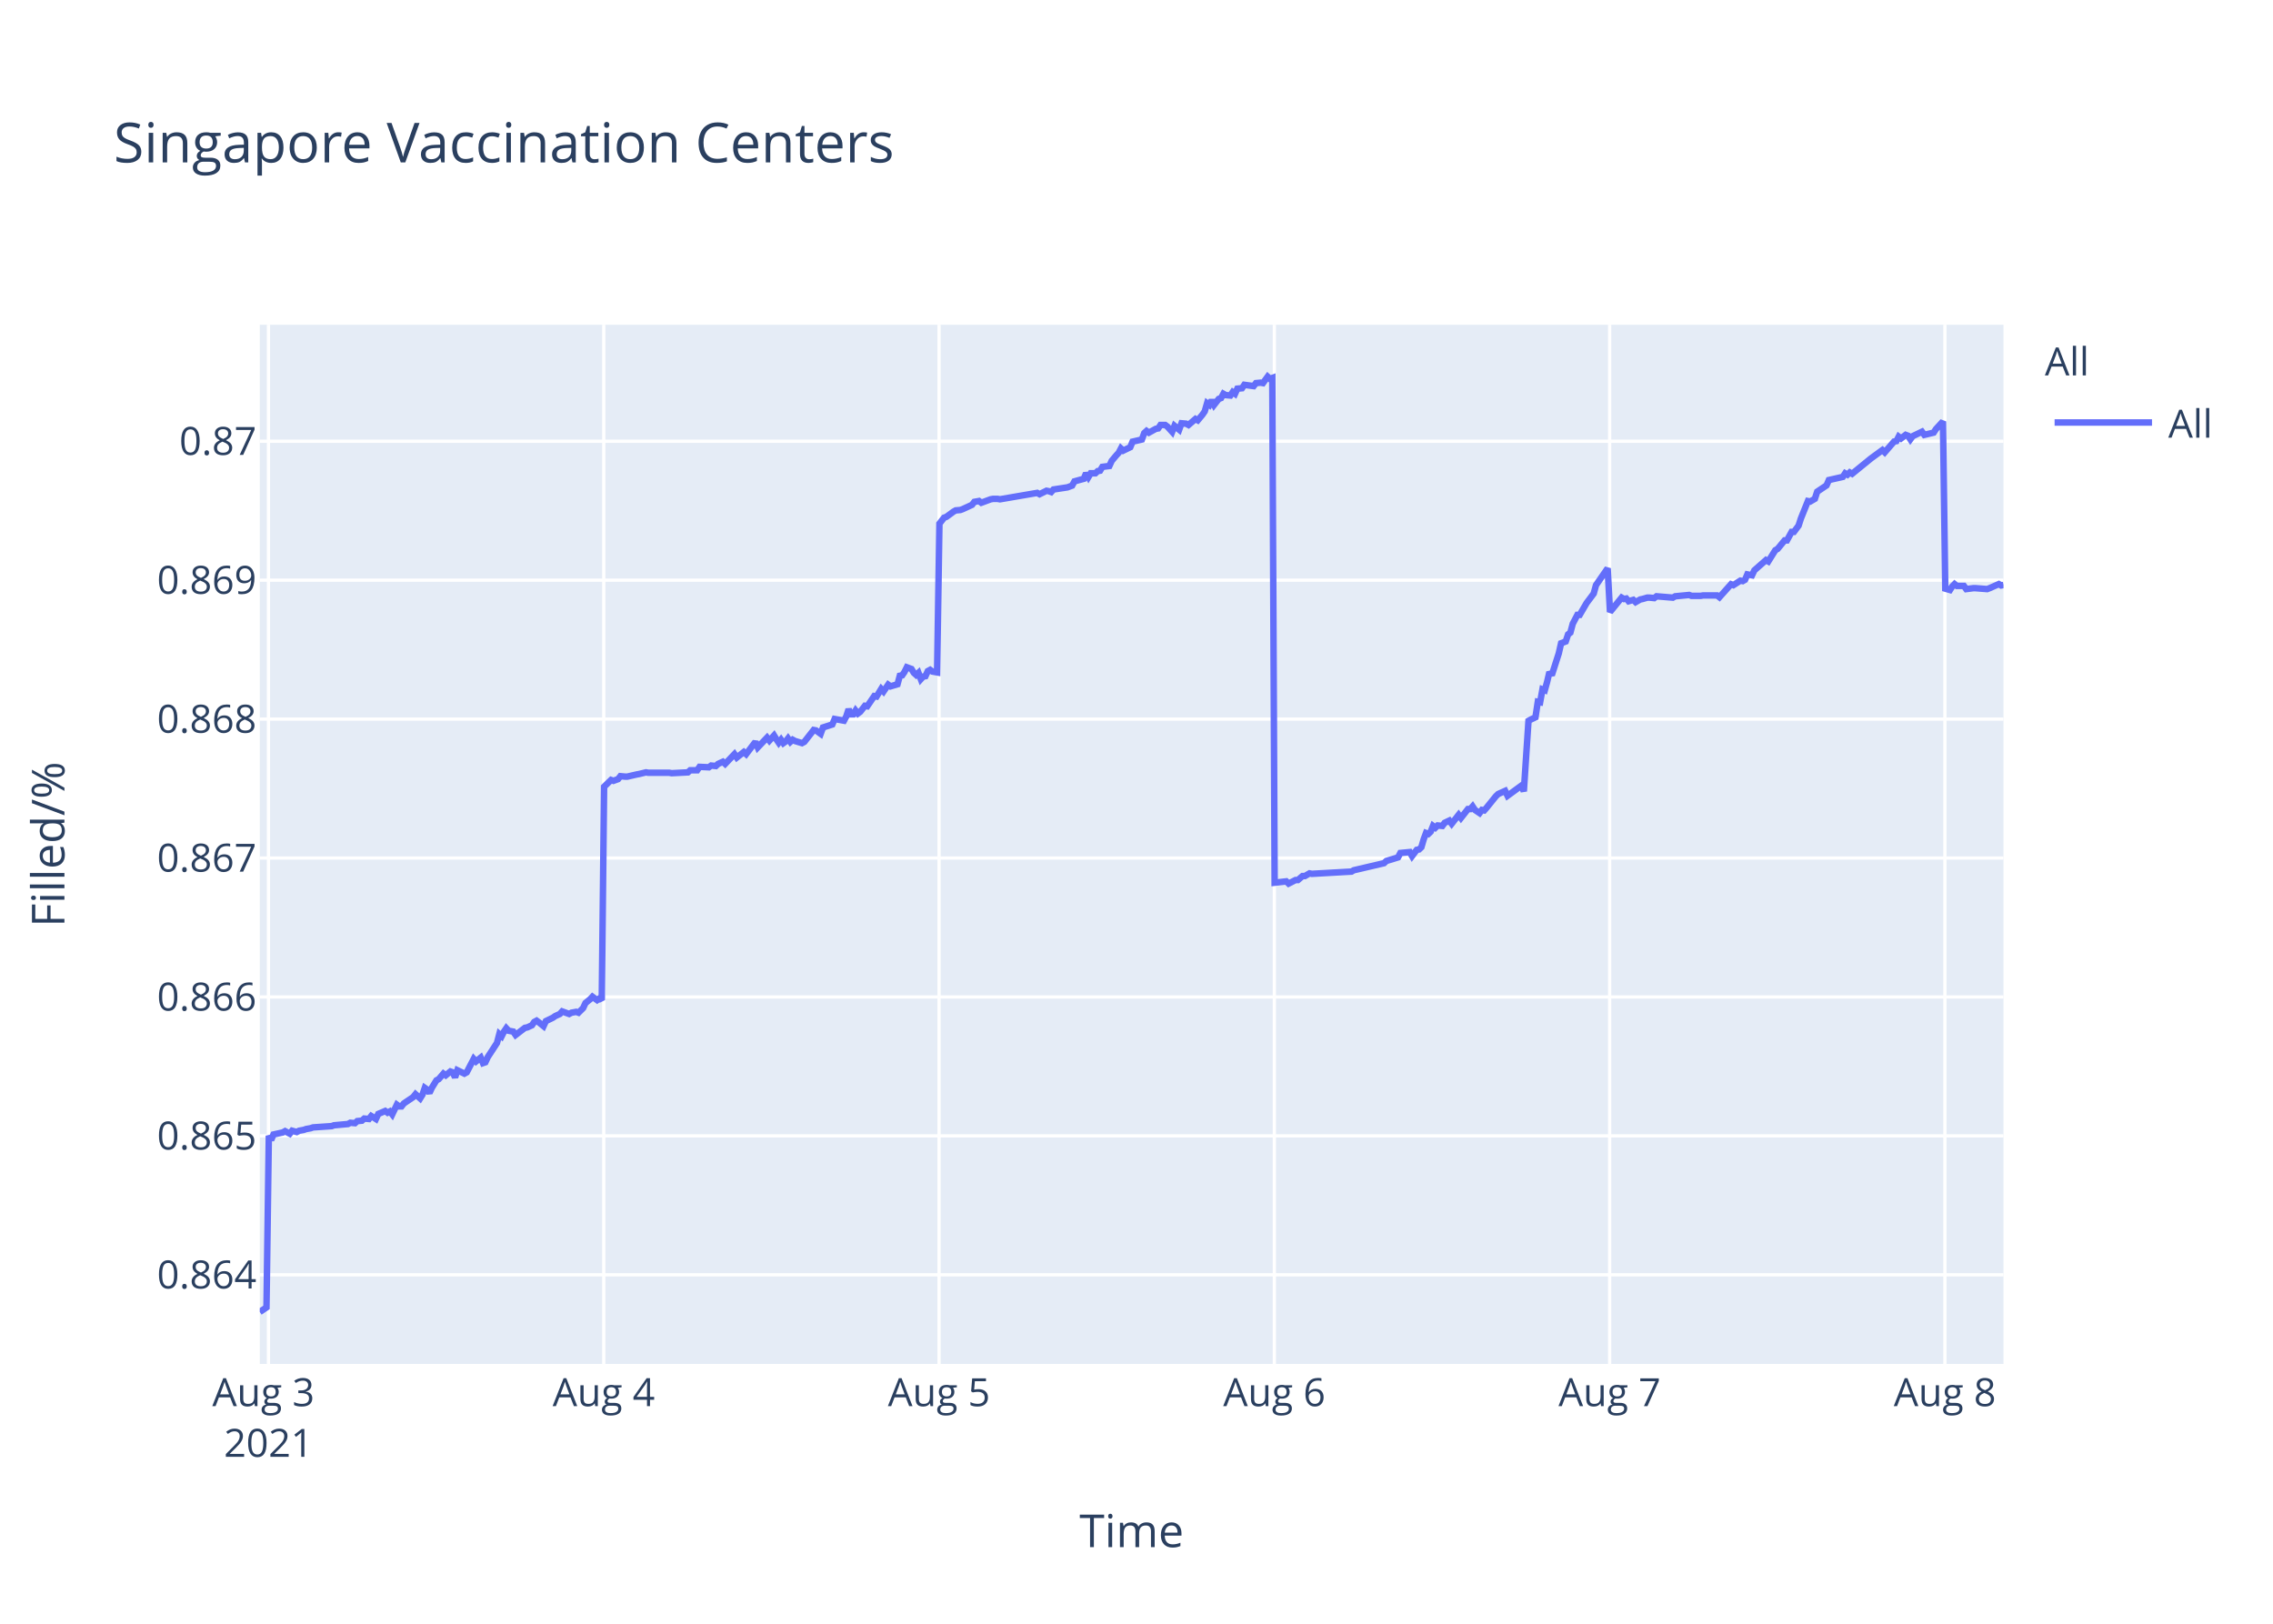
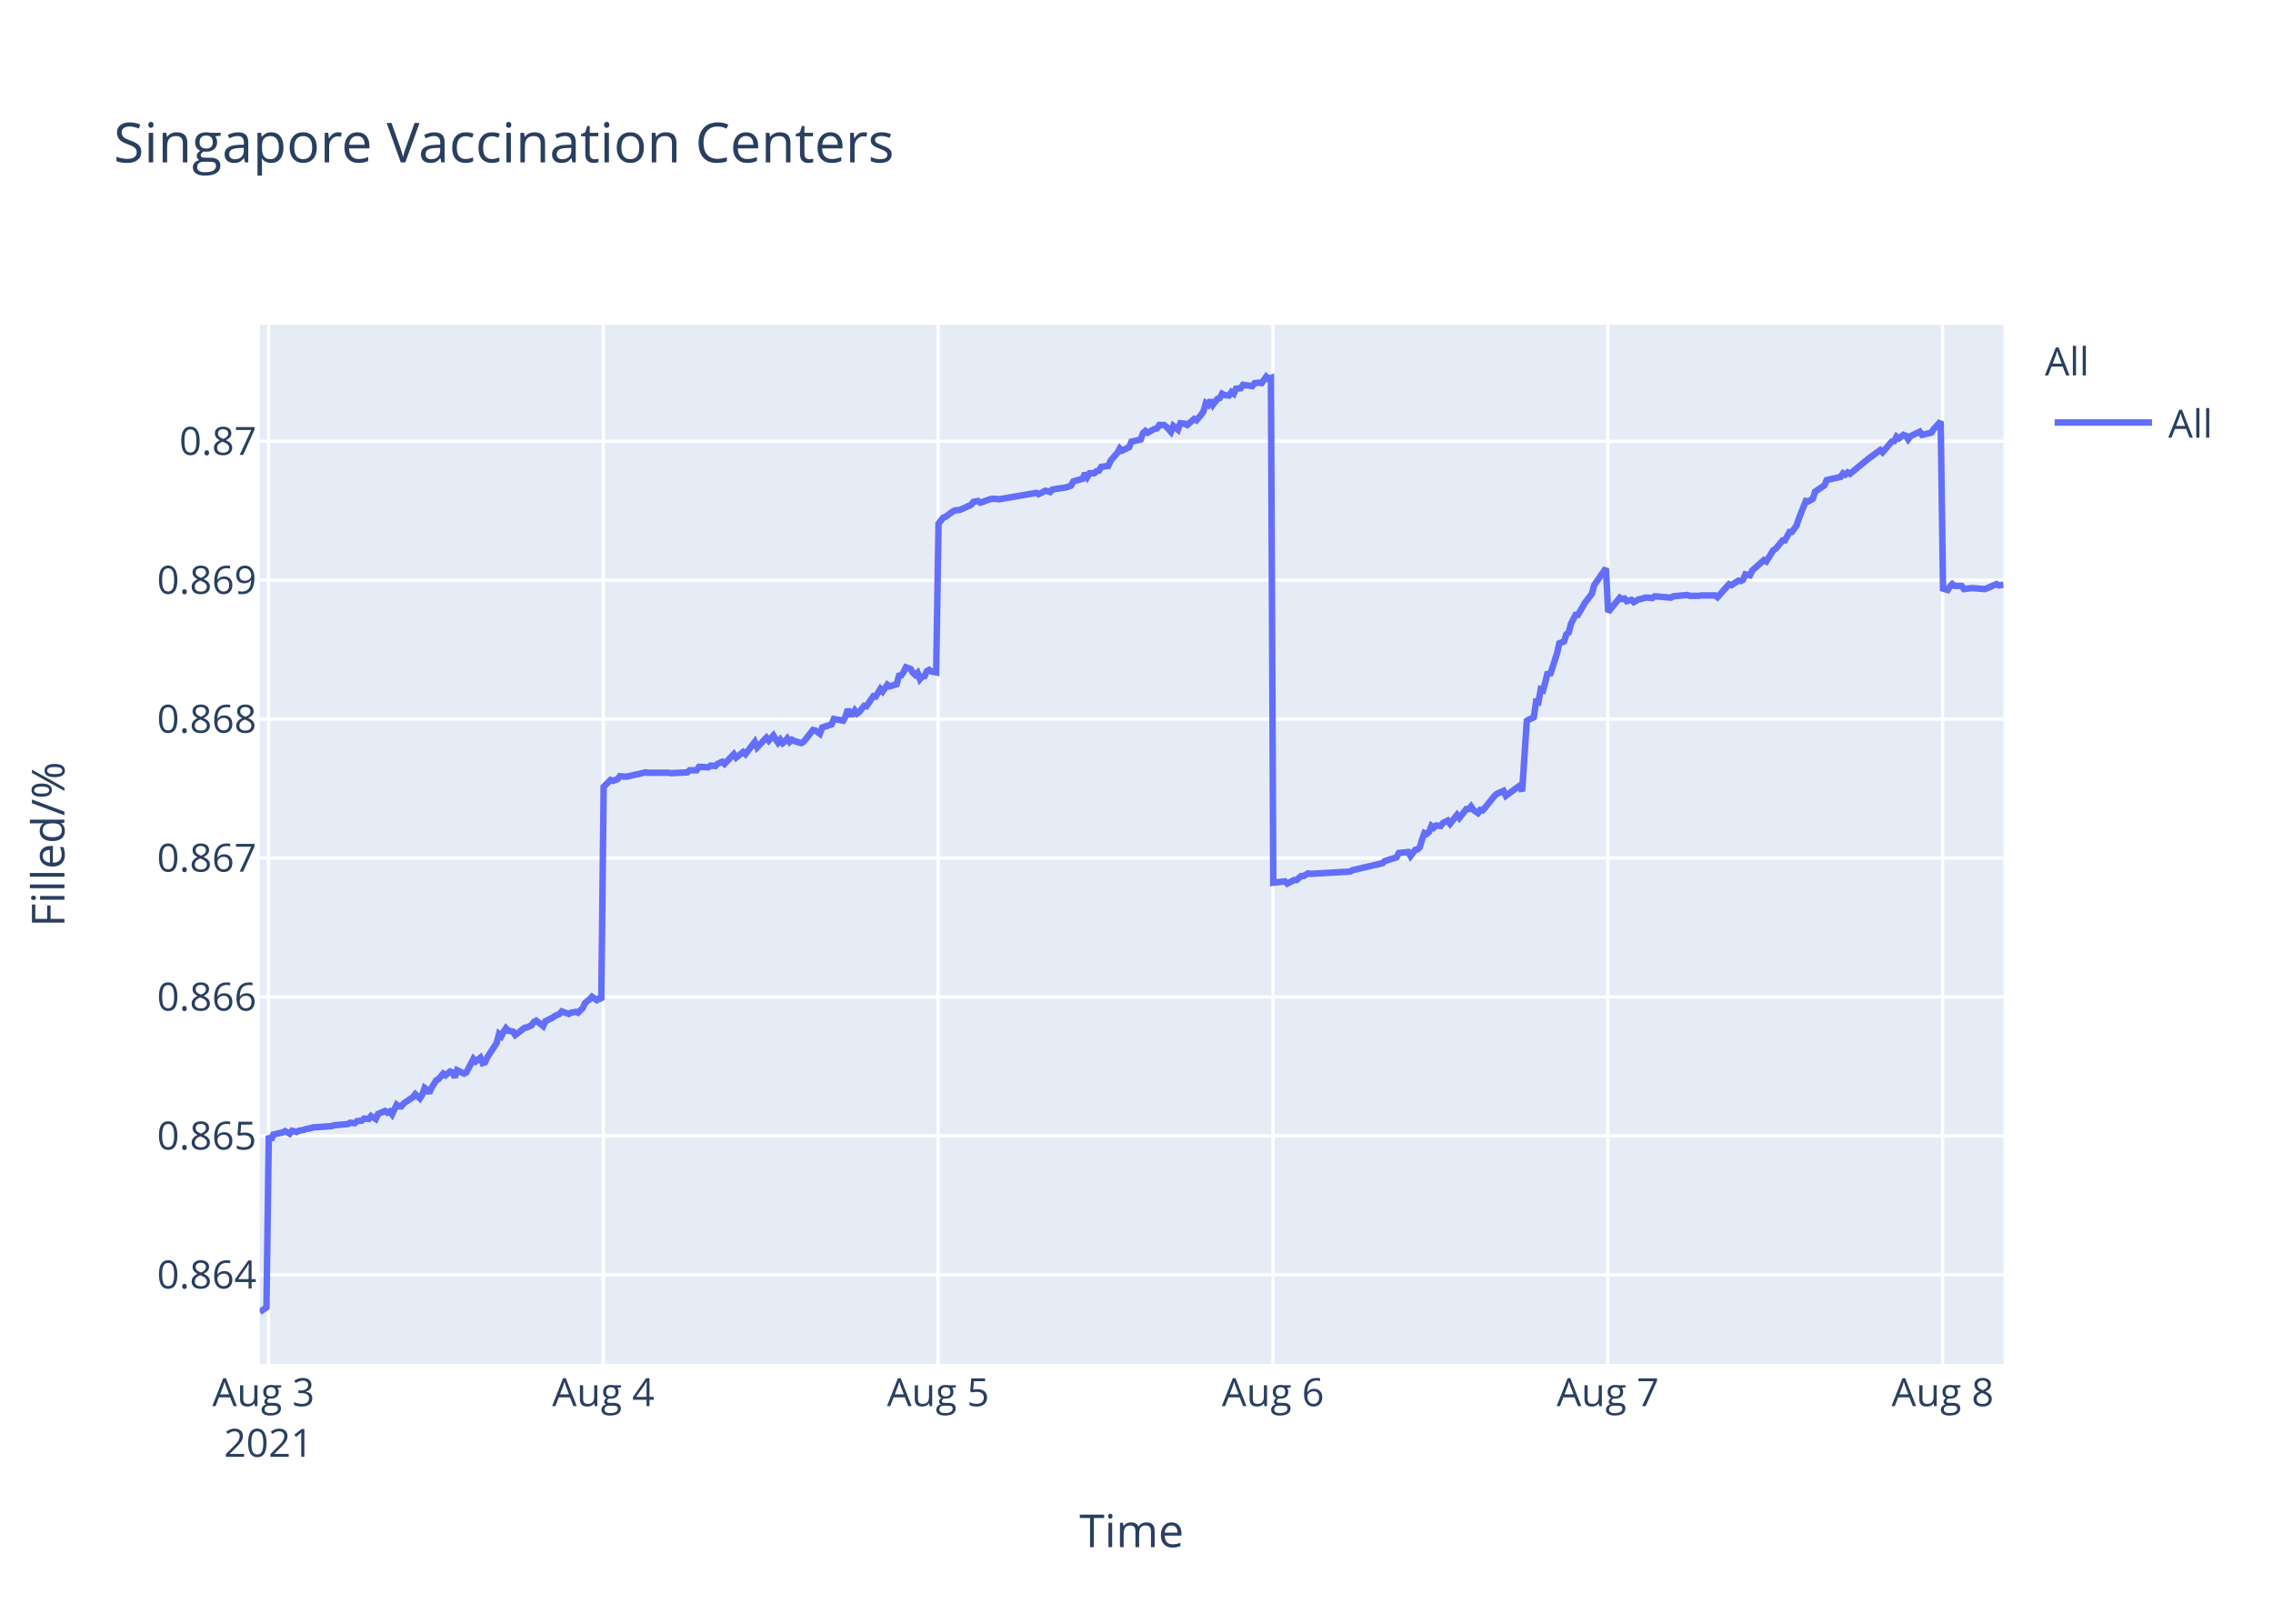
<svg xmlns="http://www.w3.org/2000/svg" class="main-svg" width="700" height="500" style="" viewBox="0 0 700 500">
  <rect x="0" y="0" width="700" height="500" style="fill: rgb(255, 255, 255); fill-opacity: 1;" />
-   <defs id="defs-a13f9d">
+   <defs id="defs-c3bdb5">
    <g class="clips">
-       <clipPath id="clipa13f9dxyplot" class="plotclip">
+       <clipPath id="clipc3bdb5xyplot" class="plotclip">
        <rect width="537" height="320" />
      </clipPath>
-       <clipPath class="axesclip" id="clipa13f9dx">
+       <clipPath class="axesclip" id="clipc3bdb5x">
        <rect x="80" y="0" width="537" height="500" />
      </clipPath>
-       <clipPath class="axesclip" id="clipa13f9dy">
+       <clipPath class="axesclip" id="clipc3bdb5y">
        <rect x="0" y="100" width="700" height="320" />
      </clipPath>
-       <clipPath class="axesclip" id="clipa13f9dxy">
+       <clipPath class="axesclip" id="clipc3bdb5xy">
        <rect x="80" y="100" width="537" height="320" />
      </clipPath>
    </g>
    <g class="gradients" />
  </defs>
  <g class="bglayer">
    <rect class="bg" x="80" y="100" width="537" height="320" style="fill: rgb(229, 236, 246); fill-opacity: 1; stroke-width: 0;" />
  </g>
  <g class="layer-below">
    <g class="imagelayer" />
    <g class="shapelayer" />
  </g>
  <g class="cartesianlayer">
    <g class="subplot xy">
      <g class="layer-subplot">
        <g class="shapelayer" />
        <g class="imagelayer" />
      </g>
      <g class="gridlayer">
        <g class="x">
          <path class="xgrid crisp" transform="translate(82.68,0)" d="M0,100v320" style="stroke: rgb(255, 255, 255); stroke-opacity: 1; stroke-width: 1px;" />
-           <path class="xgrid crisp" transform="translate(185.94,0)" d="M0,100v320" style="stroke: rgb(255, 255, 255); stroke-opacity: 1; stroke-width: 1px;" />
-           <path class="xgrid crisp" transform="translate(289.19,0)" d="M0,100v320" style="stroke: rgb(255, 255, 255); stroke-opacity: 1; stroke-width: 1px;" />
-           <path class="xgrid crisp" transform="translate(392.45,0)" d="M0,100v320" style="stroke: rgb(255, 255, 255); stroke-opacity: 1; stroke-width: 1px;" />
-           <path class="xgrid crisp" transform="translate(495.71,0)" d="M0,100v320" style="stroke: rgb(255, 255, 255); stroke-opacity: 1; stroke-width: 1px;" />
-           <path class="xgrid crisp" transform="translate(598.96,0)" d="M0,100v320" style="stroke: rgb(255, 255, 255); stroke-opacity: 1; stroke-width: 1px;" />
+           <path class="xgrid crisp" transform="translate(185.79,0)" d="M0,100v320" style="stroke: rgb(255, 255, 255); stroke-opacity: 1; stroke-width: 1px;" />
+           <path class="xgrid crisp" transform="translate(288.91,0)" d="M0,100v320" style="stroke: rgb(255, 255, 255); stroke-opacity: 1; stroke-width: 1px;" />
+           <path class="xgrid crisp" transform="translate(392.03,0)" d="M0,100v320" style="stroke: rgb(255, 255, 255); stroke-opacity: 1; stroke-width: 1px;" />
+           <path class="xgrid crisp" transform="translate(495.15,0)" d="M0,100v320" style="stroke: rgb(255, 255, 255); stroke-opacity: 1; stroke-width: 1px;" />
+           <path class="xgrid crisp" transform="translate(598.27,0)" d="M0,100v320" style="stroke: rgb(255, 255, 255); stroke-opacity: 1; stroke-width: 1px;" />
        </g>
        <g class="y">
          <path class="ygrid crisp" transform="translate(0,392.55)" d="M80,0h537" style="stroke: rgb(255, 255, 255); stroke-opacity: 1; stroke-width: 1px;" />
          <path class="ygrid crisp" transform="translate(0,349.77)" d="M80,0h537" style="stroke: rgb(255, 255, 255); stroke-opacity: 1; stroke-width: 1px;" />
          <path class="ygrid crisp" transform="translate(0,306.99)" d="M80,0h537" style="stroke: rgb(255, 255, 255); stroke-opacity: 1; stroke-width: 1px;" />
          <path class="ygrid crisp" transform="translate(0,264.21)" d="M80,0h537" style="stroke: rgb(255, 255, 255); stroke-opacity: 1; stroke-width: 1px;" />
          <path class="ygrid crisp" transform="translate(0,221.43)" d="M80,0h537" style="stroke: rgb(255, 255, 255); stroke-opacity: 1; stroke-width: 1px;" />
          <path class="ygrid crisp" transform="translate(0,178.65)" d="M80,0h537" style="stroke: rgb(255, 255, 255); stroke-opacity: 1; stroke-width: 1px;" />
          <path class="ygrid crisp" transform="translate(0,135.87)" d="M80,0h537" style="stroke: rgb(255, 255, 255); stroke-opacity: 1; stroke-width: 1px;" />
        </g>
      </g>
      <g class="zerolinelayer" />
      <path class="xlines-below" />
      <path class="ylines-below" />
      <g class="overlines-below" />
      <g class="xaxislayer-below" />
      <g class="yaxislayer-below" />
      <g class="overaxes-below" />
-       <g class="plot" transform="translate(80,100)" clip-path="url('#clipa13f9dxyplot')">
+       <g class="plot" transform="translate(80,100)" clip-path="url('#clipc3bdb5xyplot')">
        <g class="scatterlayer mlayer">
-           <g class="trace scatter trace85a3ed" style="stroke-miterlimit: 2; opacity: 1;">
+           <g class="trace scatter tracef37d6f" style="stroke-miterlimit: 2; opacity: 1;">
            <g class="fills" />
            <g class="errorbars" />
            <g class="lines">
-               <path class="js-line" d="M0,304L2.07,302.59L2.79,249.74L3.5,251.04L4.22,249.35L7.09,248.71L7.8,248.32L9.24,249.1L9.96,248.19L11.39,248.58L12.11,248.19L13.54,247.93L14.26,247.67L15.69,247.41L16.41,247.16L22.15,246.77L22.86,246.51L27.17,246.12L27.88,245.73L29.32,245.86L30.03,245.22L31.46,245.09L32.18,244.44L33.62,244.57L34.33,243.66L35.77,244.57L36.49,243.02L38.63,242.11L39.35,242.63L40.07,242.24L40.79,243.15L42.22,240.17L42.94,240.69L43.65,240.69L44.37,239.78L47.24,237.84L47.96,236.94L49.39,238.23L50.11,237.07L50.82,235L51.54,235.51L52.26,236.55L52.97,235L54.41,232.67L55.13,232.28L56.56,230.6L57.28,231.12L58.71,229.95L59.43,230.21L60.15,231.76L60.86,229.56L63.02,230.6L63.73,230.21L65.89,226.07L66.6,226.85L68.04,225.68L68.75,227.36L69.47,227.11L70.19,225.55L73.05,221.16L73.77,218.44L74.49,219.09L75.21,217.66L75.92,216.63L76.64,217.4L78.07,217.66L78.79,218.7L81.66,216.5L82.38,216.37L83.81,215.72L84.53,214.69L85.25,214.3L85.96,214.82L87.39,215.98L88.11,214.43L90.26,213.39L90.99,212.88L92.42,212.23L93.13,211.45L95.28,212.23L96,211.84L97.44,211.58L98.15,211.84L99.58,210.42L100.3,208.87L101.74,207.7L102.46,206.93L103.89,207.96L104.6,207.44L105.32,207.96L106.04,142.27L108.19,140.18L108.91,140.44L110.34,139.92L111.06,139.01L112.49,139.14L113.21,139.14L116.08,138.48L116.79,138.35L118.95,137.83L119.66,137.96L126.12,137.96L126.84,138.09L131.85,137.83L132.57,137.18L134.72,137.18L135.44,136.14L138.3,136.27L139.02,135.74L140.46,135.88L141.17,135.22L142.61,134.57L143.32,135.22L146.19,132.22L146.91,133.27L149.06,131.57L149.78,132.22L152.65,128.44L153.36,130.14L156.23,127.14L156.95,128.05L158.38,126.48L159.1,127.66L159.82,128.7L160.53,127.79L161.25,128.83L161.97,128.31L162.68,127.4L163.4,128.44L164.12,127.79L164.83,128.18L166.99,128.83L167.71,128.44L170.58,124.79L171.3,124.92L172.73,125.96L173.45,124.01L176.32,123.09L177.04,121.4L179.91,121.92L180.62,120.61L181.34,118.4L182.06,119.96L182.78,119.96L183.49,118.79L184.21,119.7L184.92,119.18L186.36,117.35L187.08,117.48L189.23,114.35L189.95,114.48L191.38,112.14L192.1,112.92L193.53,110.83L194.25,111.35L196.4,110.7L197.11,108.09L197.83,107.96L198.55,106.92L199.27,105.48L199.98,105.74L200.7,106L201.42,107.18L202.14,107.83L202.85,107.18L203.58,109.13L204.29,108.35L205,108.22L205.72,106.66L206.44,106.27L207.15,106.79L208.59,107.05L209.31,61.25L210.74,59.41L211.46,59.15L213.61,57.57L214.32,57.17L215.76,57.04L216.47,56.78L219.34,55.46L220.06,54.54L221.5,54.28L222.21,54.81L225.08,53.75L225.8,53.62L227.23,53.62L227.95,53.75L239.42,51.78L240.14,52.18L242.29,51.12L243,51.25L243.72,51.52L244.43,50.73L248.74,50.07L250.17,49.54L250.89,48.23L252.32,47.83L253.76,47.44L254.48,45.73L255.19,46.91L255.91,45.73L257.35,45.73L258.06,45.07L258.78,44.94L259.49,43.76L261.64,43.49L262.36,41.91L263.8,40.2L264.52,39.42L265.21,38.1L265.92,38.76L268.08,37.71L268.79,36L271.66,35.34L272.38,33.36L273.1,32.71L273.81,33.23L275.24,32.44L275.96,32.05L276.68,31.92L277.4,30.86L278.83,30.86L279.55,31.39L280.98,32.97L281.7,31.13L283.14,32.31L283.86,30.34L285.29,30.47L286.01,30.86L288.16,29.02L288.87,29.42L290.3,27.71L291.02,26.66L291.74,24.16L292.46,24.68L293.17,23.24L293.89,24.68L295.33,22.84L296.04,22.58L296.76,21.26L297.47,21.66L298.91,21.79L299.62,20.74L300.34,21.26L301.06,19.68L302.49,19.55L303.21,18.5L306.08,18.89L306.8,17.97L308.23,17.84L308.95,17.97L310.39,16L311.1,16.66L311.82,16.39L312.54,171.81L316.12,171.4L316.84,172.08L318.99,170.99L319.71,170.99L321.14,169.76L321.86,169.76L323.29,168.94L324.01,169.08L336.2,168.39L336.91,167.98L346.23,165.8L346.95,165.12L350.54,164.02L351.26,162.66L354.15,162.38L354.86,163.61L356.3,161.7L357.01,161.57L357.73,160.88L358.45,158.43L359.16,156.51L359.88,156.79L360.6,156.1L361.31,154.33L362.04,154.88L362.75,154.19L364.19,154.33L364.9,153.37L366.34,152.69L367.06,153.65L369.21,150.92L369.92,151.87L372.07,149.14L372.79,149.14L373.51,148.32L374.23,149.41L375.66,150.37L376.38,149.41L377.09,149.55L377.81,148.73L380.68,145.18L381.4,144.5L383.54,143.54L384.27,145.04L388.57,141.9L389.28,143.68L390.72,121.97L391.44,121.56L392.87,120.88L393.59,116.1L394.3,116.24L395.02,112.28L395.74,112.55L396.46,109.96L397.17,106.95L397.89,107.91L400.04,101.22L400.76,98.08L402.19,97.53L402.91,95.35L403.62,94.8L404.35,92.07L405.78,89.34L406.49,89.34L408.64,85.65L409.36,84.7L410.8,82.78L411.51,80.19L415.1,75L415.82,88.44L419.41,84.03L420.12,84.45L420.84,84.31L421.55,85.14L422.99,84.72L423.71,85.41L425.14,84.59L425.85,84.45L427.29,84.03L428.01,84.03L429.44,84.17L430.16,83.62L435.18,84.03L435.9,83.62L440.2,83.21L440.91,83.48L443.78,83.48L444.5,83.35L445.93,83.35L446.65,83.35L448.8,83.35L449.52,83.9L453.1,79.9L453.82,80.18L455.97,78.8L456.69,78.94L457.41,78.53L458.12,76.87L459.55,77.15L460.27,75.63L463.86,72.47L464.57,72.88L466.72,69.44L467.44,69.02L469.59,66.41L470.31,66.41L471.75,63.79L472.46,63.79L473.9,61.86L474.61,59.66L476.77,54.29L477.48,54.43L478.91,53.6L479.63,51.4L482.5,49.47L483.22,47.82L487.52,46.85L488.24,45.75L488.96,46.16L489.67,45.48L490.39,45.89L496.13,41.21L499.71,38.59L500.43,39.28L503.3,35.97L504.02,35.84L504.73,34.46L505.45,35.01L506.88,33.91L507.6,34.18L508.32,35.28L509.03,34.32L511.9,32.94L512.62,33.91L515.49,33.22L516.21,32.12L518.36,29.78L519.07,81.26L520.51,81.68L521.23,80.56L521.94,79.86L522.65,80.42L524.81,80.42L525.53,81.4L527.68,81.12L528.4,81.12L531.98,81.4L532.7,81.12L535.57,79.86L536.28,80.28L537,80.14" style="vector-effect: non-scaling-stroke; fill: none; stroke: rgb(99, 110, 250); stroke-opacity: 1; stroke-width: 2px; opacity: 1;" />
+               <path class="js-line" d="M0,304L2.06,302.59L2.78,249.74L3.5,251.04L4.21,249.35L7.08,248.71L7.79,248.32L9.23,249.1L9.94,248.19L11.37,248.58L12.09,248.19L13.52,247.93L14.24,247.67L15.67,247.41L16.39,247.16L22.12,246.77L22.83,246.51L27.13,246.12L27.84,245.73L29.28,245.86L29.99,245.22L31.42,245.09L32.14,244.44L33.57,244.57L34.29,243.66L35.72,244.57L36.44,243.02L38.58,242.11L39.3,242.63L40.02,242.24L40.73,243.15L42.17,240.17L42.88,240.69L43.6,240.69L44.31,239.78L47.18,237.84L47.89,236.94L49.32,238.23L50.04,237.07L50.76,235L51.47,235.51L52.19,236.55L52.9,235L54.34,232.67L55.05,232.28L56.49,230.6L57.2,231.12L58.63,229.95L59.35,230.21L60.07,231.76L60.78,229.56L62.93,230.6L63.65,230.21L65.8,226.07L66.51,226.85L67.94,225.68L68.66,227.36L69.38,227.11L70.09,225.55L72.96,221.16L73.67,218.44L74.39,219.09L75.11,217.66L75.82,216.63L76.54,217.4L77.97,217.66L78.68,218.7L81.55,216.5L82.27,216.37L83.7,215.72L84.42,214.69L85.13,214.3L85.85,214.82L87.28,215.98L87.99,214.43L90.14,213.39L90.86,212.88L92.29,212.23L93.01,211.45L95.16,212.23L95.87,211.84L97.31,211.58L98.02,211.84L99.45,210.42L100.17,208.87L101.6,207.7L102.32,206.93L103.75,207.96L104.46,207.44L105.18,207.96L105.9,142.27L108.05,140.18L108.77,140.44L110.2,139.92L110.91,139.01L112.34,139.14L113.06,139.14L115.92,138.48L116.64,138.35L118.79,137.83L119.5,137.96L125.95,137.96L126.67,138.09L131.68,137.83L132.39,137.18L134.54,137.18L135.26,136.14L138.12,136.27L138.84,135.74L140.27,135.88L140.98,135.22L142.42,134.57L143.13,135.22L146,132.22L146.71,133.27L148.86,131.57L149.58,132.22L152.44,128.44L153.16,130.14L156.02,127.14L156.74,128.05L158.17,126.48L158.89,127.66L159.6,128.7L160.32,127.79L161.04,128.83L161.75,128.31L162.47,127.4L163.18,128.44L163.9,127.79L164.61,128.18L166.76,128.83L167.48,128.44L170.36,124.79L171.07,124.92L172.5,125.96L173.22,124.01L176.09,123.09L176.8,121.4L179.67,121.92L180.38,120.61L181.1,118.4L181.81,119.96L182.53,119.96L183.25,118.79L183.96,119.7L184.68,119.18L186.11,117.35L186.83,117.48L188.98,114.35L189.69,114.48L191.13,112.14L191.84,112.92L193.27,110.83L193.99,111.35L196.14,110.7L196.85,108.09L197.57,107.96L198.28,106.92L199,105.48L199.72,105.74L200.43,106L201.15,107.18L201.87,107.83L202.58,107.18L203.3,109.13L204.01,108.35L204.73,108.22L205.44,106.66L206.16,106.27L206.88,106.79L208.31,107.05L209.03,61.25L210.46,59.41L211.17,59.15L213.32,57.57L214.04,57.17L215.47,57.04L216.18,56.78L219.05,55.46L219.77,54.54L221.2,54.28L221.92,54.81L224.78,53.75L225.49,53.62L226.93,53.62L227.64,53.75L239.1,51.78L239.82,52.18L241.96,51.12L242.68,51.25L243.4,51.52L244.11,50.73L248.41,50.07L249.84,49.54L250.56,48.23L251.99,47.83L253.42,47.44L254.14,45.73L254.85,46.91L255.57,45.73L257,45.73L257.72,45.07L258.43,44.94L259.15,43.76L261.3,43.49L262.01,41.91L263.44,40.2L264.16,39.42L264.86,38.1L265.57,38.76L267.72,37.71L268.43,36L271.3,35.34L272.01,33.36L272.73,32.71L273.45,33.23L274.88,32.44L275.6,32.05L276.31,31.92L277.03,30.86L278.46,30.86L279.17,31.39L280.61,32.97L281.33,31.13L282.76,32.31L283.48,30.34L284.91,30.47L285.62,30.86L287.77,29.02L288.49,29.42L289.92,27.71L290.63,26.66L291.35,24.16L292.07,24.68L292.78,23.24L293.5,24.68L294.93,22.84L295.65,22.58L296.36,21.26L297.08,21.66L298.51,21.79L299.22,20.74L299.94,21.26L300.66,19.68L302.09,19.55L302.81,18.5L305.67,18.89L306.39,17.97L307.82,17.84L308.54,17.97L309.97,16L310.68,16.66L311.4,16.39L312.12,171.81L315.7,171.4L316.42,172.08L318.56,170.99L319.28,170.99L320.71,169.76L321.43,169.76L322.86,168.94L323.57,169.08L335.75,168.39L336.46,167.98L345.77,165.8L346.49,165.12L350.07,164.02L350.79,162.66L353.67,162.38L354.39,163.61L355.82,161.7L356.54,161.57L357.26,160.88L357.97,158.43L358.68,156.51L359.4,156.79L360.12,156.1L360.83,154.33L361.55,154.88L362.27,154.19L363.7,154.33L364.42,153.37L365.85,152.69L366.57,153.65L368.71,150.92L369.43,151.87L371.58,149.14L372.29,149.14L373.01,148.32L373.73,149.41L375.16,150.37L375.87,149.41L376.59,149.55L377.31,148.73L380.17,145.18L380.89,144.5L383.03,143.54L383.75,145.04L388.05,141.9L388.76,143.68L390.2,121.97L390.91,121.56L392.35,120.88L393.06,116.1L393.78,116.24L394.49,112.28L395.21,112.55L395.93,109.96L396.64,106.95L397.36,107.91L399.5,101.22L400.22,98.08L401.66,97.53L402.37,95.35L403.09,94.8L403.81,92.07L405.23,89.34L405.95,89.34L408.1,85.65L408.82,84.7L410.25,82.78L410.96,80.19L414.55,75L415.26,88.44L418.85,84.03L419.56,84.45L420.28,84.31L420.99,85.14L422.42,84.72L423.14,85.41L424.57,84.59L425.28,84.45L426.72,84.03L427.44,84.03L428.87,84.17L429.58,83.62L434.6,84.03L435.31,83.62L439.61,83.21L440.33,83.48L443.18,83.48L443.9,83.35L445.34,83.35L446.05,83.35L448.2,83.35L448.92,83.9L452.49,79.9L453.21,80.18L455.36,78.8L456.08,78.94L456.8,78.53L457.51,76.87L458.94,77.15L459.66,75.63L463.24,72.47L463.95,72.88L466.1,69.44L466.82,69.02L468.97,66.41L469.68,66.41L471.12,63.79L471.83,63.79L473.26,61.86L473.98,59.66L476.13,54.29L476.85,54.43L478.28,53.6L478.99,51.4L481.86,49.47L482.57,47.82L486.87,46.85L487.59,45.75L488.3,46.16L489.02,45.48L489.74,45.89L495.46,41.21L499.04,38.59L499.76,39.28L502.62,35.97L503.34,35.84L504.06,34.46L504.77,35.01L506.2,33.91L506.92,34.18L507.64,35.28L508.35,34.32L511.22,32.94L511.94,33.91L514.8,33.22L515.52,32.12L517.66,29.78L518.38,81.26L519.81,81.68L520.53,80.56L521.24,79.86L521.96,80.42L524.11,80.42L524.82,81.4L526.97,81.12L527.69,81.12L531.27,81.4L531.99,81.12L534.85,79.86L535.57,80.28L537,80" style="vector-effect: non-scaling-stroke; fill: none; stroke: rgb(99, 110, 250); stroke-opacity: 1; stroke-width: 2px; opacity: 1;" />
            </g>
            <g class="points" />
            <g class="text" />
          </g>
        </g>
      </g>
      <g class="overplot" />
      <path class="xlines-above crisp" d="M0,0" style="fill: none;" />
      <path class="ylines-above crisp" d="M0,0" style="fill: none;" />
      <g class="overlines-above" />
      <g class="xaxislayer-above">
        <g class="xtick">
          <text text-anchor="middle" x="0" y="433" transform="translate(82.68,0)" style="font-family: 'Open Sans', verdana, arial, sans-serif; font-size: 12px; fill: rgb(42, 63, 95); fill-opacity: 1; white-space: pre;">
            <tspan class="line" dy="0em" x="0" y="433">Aug 3</tspan>
            <tspan class="line" dy="1.3em" x="0" y="433">2021</tspan>
          </text>
        </g>
        <g class="xtick">
-           <text text-anchor="middle" x="0" y="433" transform="translate(185.94,0)" style="font-family: 'Open Sans', verdana, arial, sans-serif; font-size: 12px; fill: rgb(42, 63, 95); fill-opacity: 1; white-space: pre;">Aug 4</text>
+           <text text-anchor="middle" x="0" y="433" transform="translate(185.79,0)" style="font-family: 'Open Sans', verdana, arial, sans-serif; font-size: 12px; fill: rgb(42, 63, 95); fill-opacity: 1; white-space: pre;">Aug 4</text>
        </g>
        <g class="xtick">
-           <text text-anchor="middle" x="0" y="433" transform="translate(289.19,0)" style="font-family: 'Open Sans', verdana, arial, sans-serif; font-size: 12px; fill: rgb(42, 63, 95); fill-opacity: 1; white-space: pre;">Aug 5</text>
+           <text text-anchor="middle" x="0" y="433" transform="translate(288.91,0)" style="font-family: 'Open Sans', verdana, arial, sans-serif; font-size: 12px; fill: rgb(42, 63, 95); fill-opacity: 1; white-space: pre;">Aug 5</text>
        </g>
        <g class="xtick">
-           <text text-anchor="middle" x="0" y="433" transform="translate(392.45,0)" style="font-family: 'Open Sans', verdana, arial, sans-serif; font-size: 12px; fill: rgb(42, 63, 95); fill-opacity: 1; white-space: pre;">Aug 6</text>
+           <text text-anchor="middle" x="0" y="433" transform="translate(392.03,0)" style="font-family: 'Open Sans', verdana, arial, sans-serif; font-size: 12px; fill: rgb(42, 63, 95); fill-opacity: 1; white-space: pre;">Aug 6</text>
        </g>
        <g class="xtick">
-           <text text-anchor="middle" x="0" y="433" transform="translate(495.71,0)" style="font-family: 'Open Sans', verdana, arial, sans-serif; font-size: 12px; fill: rgb(42, 63, 95); fill-opacity: 1; white-space: pre;">Aug 7</text>
+           <text text-anchor="middle" x="0" y="433" transform="translate(495.15,0)" style="font-family: 'Open Sans', verdana, arial, sans-serif; font-size: 12px; fill: rgb(42, 63, 95); fill-opacity: 1; white-space: pre;">Aug 7</text>
        </g>
        <g class="xtick">
-           <text text-anchor="middle" x="0" y="433" transform="translate(598.96,0)" style="font-family: 'Open Sans', verdana, arial, sans-serif; font-size: 12px; fill: rgb(42, 63, 95); fill-opacity: 1; white-space: pre;">Aug 8</text>
+           <text text-anchor="middle" x="0" y="433" transform="translate(598.27,0)" style="font-family: 'Open Sans', verdana, arial, sans-serif; font-size: 12px; fill: rgb(42, 63, 95); fill-opacity: 1; white-space: pre;">Aug 8</text>
        </g>
      </g>
      <g class="yaxislayer-above">
        <g class="ytick">
          <text text-anchor="end" x="79" y="4.2" transform="translate(0,392.55)" style="font-family: 'Open Sans', verdana, arial, sans-serif; font-size: 12px; fill: rgb(42, 63, 95); fill-opacity: 1; white-space: pre;">0.864</text>
        </g>
        <g class="ytick">
          <text text-anchor="end" x="79" y="4.2" transform="translate(0,349.77)" style="font-family: 'Open Sans', verdana, arial, sans-serif; font-size: 12px; fill: rgb(42, 63, 95); fill-opacity: 1; white-space: pre;">0.865</text>
        </g>
        <g class="ytick">
          <text text-anchor="end" x="79" y="4.2" transform="translate(0,306.99)" style="font-family: 'Open Sans', verdana, arial, sans-serif; font-size: 12px; fill: rgb(42, 63, 95); fill-opacity: 1; white-space: pre;">0.866</text>
        </g>
        <g class="ytick">
          <text text-anchor="end" x="79" y="4.2" transform="translate(0,264.21)" style="font-family: 'Open Sans', verdana, arial, sans-serif; font-size: 12px; fill: rgb(42, 63, 95); fill-opacity: 1; white-space: pre;">0.867</text>
        </g>
        <g class="ytick">
          <text text-anchor="end" x="79" y="4.2" transform="translate(0,221.43)" style="font-family: 'Open Sans', verdana, arial, sans-serif; font-size: 12px; fill: rgb(42, 63, 95); fill-opacity: 1; white-space: pre;">0.868</text>
        </g>
        <g class="ytick">
          <text text-anchor="end" x="79" y="4.2" transform="translate(0,178.65)" style="font-family: 'Open Sans', verdana, arial, sans-serif; font-size: 12px; fill: rgb(42, 63, 95); fill-opacity: 1; white-space: pre;">0.869</text>
        </g>
        <g class="ytick">
          <text text-anchor="end" x="79" y="4.2" transform="translate(0,135.87)" style="font-family: 'Open Sans', verdana, arial, sans-serif; font-size: 12px; fill: rgb(42, 63, 95); fill-opacity: 1; white-space: pre;">0.87</text>
        </g>
      </g>
      <g class="overaxes-above" />
    </g>
  </g>
  <g class="polarlayer" />
  <g class="ternarylayer" />
  <g class="geolayer" />
  <g class="funnelarealayer" />
  <g class="pielayer" />
  <g class="treemaplayer" />
  <g class="sunburstlayer" />
  <g class="glimages" />
-   <defs id="topdefs-a13f9d">
+   <defs id="topdefs-c3bdb5">
    <g class="clips" />
-     <clipPath id="legenda13f9d">
+     <clipPath id="legendc3bdb5">
      <rect width="60" height="45" x="0" y="0" />
    </clipPath>
  </defs>
  <g class="layer-above">
    <g class="imagelayer" />
    <g class="shapelayer" />
  </g>
  <g class="infolayer">
    <g class="legend" pointer-events="all" transform="translate(627.74,100)">
      <rect class="bg" shape-rendering="crispEdges" width="60" height="45" x="0" y="0" style="stroke: rgb(68, 68, 68); stroke-opacity: 1; fill: rgb(255, 255, 255); fill-opacity: 1; stroke-width: 0px;" />
-       <g class="scrollbox" transform="" clip-path="url('#legenda13f9d')">
+       <g class="scrollbox" transform="" clip-path="url('#legendc3bdb5')">
        <text class="legendtitletext" text-anchor="start" x="2" y="15.6" style="font-family: 'Open Sans', verdana, arial, sans-serif; font-size: 12px; fill: rgb(42, 63, 95); fill-opacity: 1; white-space: pre;">All</text>
        <g class="groups" transform="">
          <g class="traces" transform="translate(0,30.1)" style="opacity: 1;">
            <text class="legendtext" text-anchor="start" x="40" y="4.68" style="font-family: 'Open Sans', verdana, arial, sans-serif; font-size: 12px; fill: rgb(42, 63, 95); fill-opacity: 1; white-space: pre;">All</text>
            <g class="layers" style="opacity: 1;">
              <g class="legendfill" />
              <g class="legendlines">
                <path class="js-line" d="M5,0h30" style="fill: none; stroke: rgb(99, 110, 250); stroke-opacity: 1; stroke-width: 2px;" />
              </g>
              <g class="legendsymbols">
                <g class="legendpoints" />
              </g>
            </g>
            <rect class="legendtoggle" x="0" y="-9.5" width="54.891" height="19" style="fill: rgb(0, 0, 0); fill-opacity: 0;" />
          </g>
        </g>
      </g>
      <rect class="scrollbar" rx="20" ry="3" width="0" height="0" x="0" y="0" style="fill: rgb(128, 139, 164); fill-opacity: 1;" />
    </g>
    <g class="g-gtitle">
      <text class="gtitle" x="35" y="50" text-anchor="start" dy="0em" style="font-family: 'Open Sans', verdana, arial, sans-serif; font-size: 17px; fill: rgb(42, 63, 95); opacity: 1; font-weight: normal; white-space: pre;">Singapore Vaccination Centers</text>
    </g>
    <g class="g-xtitle">
      <text class="xtitle" x="348.5" y="476.409" text-anchor="middle" style="font-family: 'Open Sans', verdana, arial, sans-serif; font-size: 14px; fill: rgb(42, 63, 95); opacity: 1; font-weight: normal; white-space: pre;">Time</text>
    </g>
    <g class="g-ytitle">
      <text class="ytitle" transform="rotate(-90,19.84063,260)" x="19.841" y="260" text-anchor="middle" style="font-family: 'Open Sans', verdana, arial, sans-serif; font-size: 14px; fill: rgb(42, 63, 95); opacity: 1; font-weight: normal; white-space: pre;">Filled/%</text>
    </g>
  </g>
</svg>
